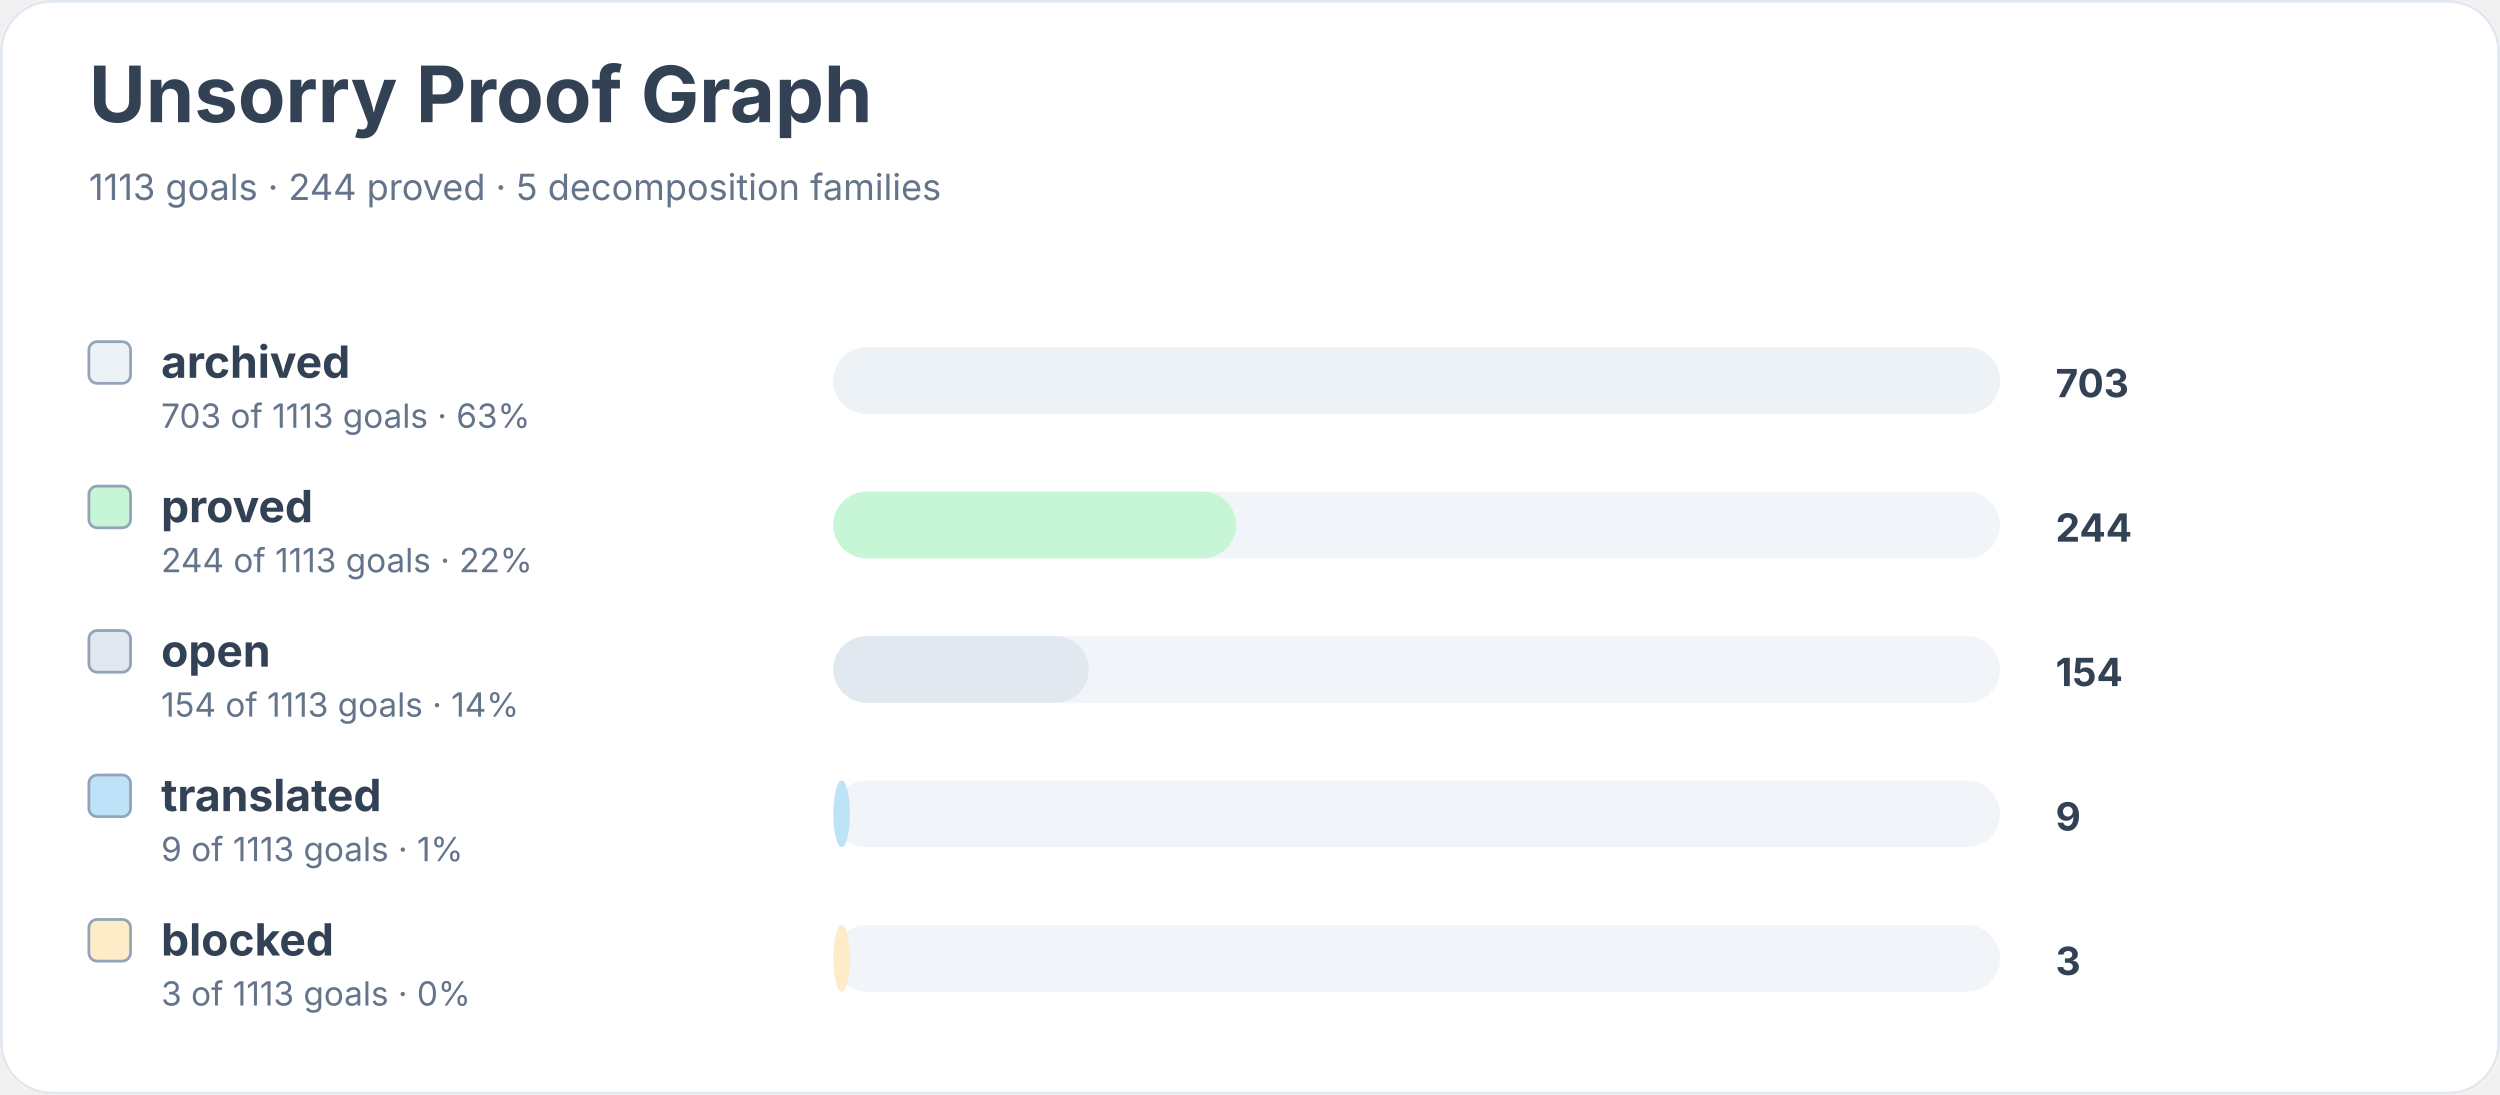
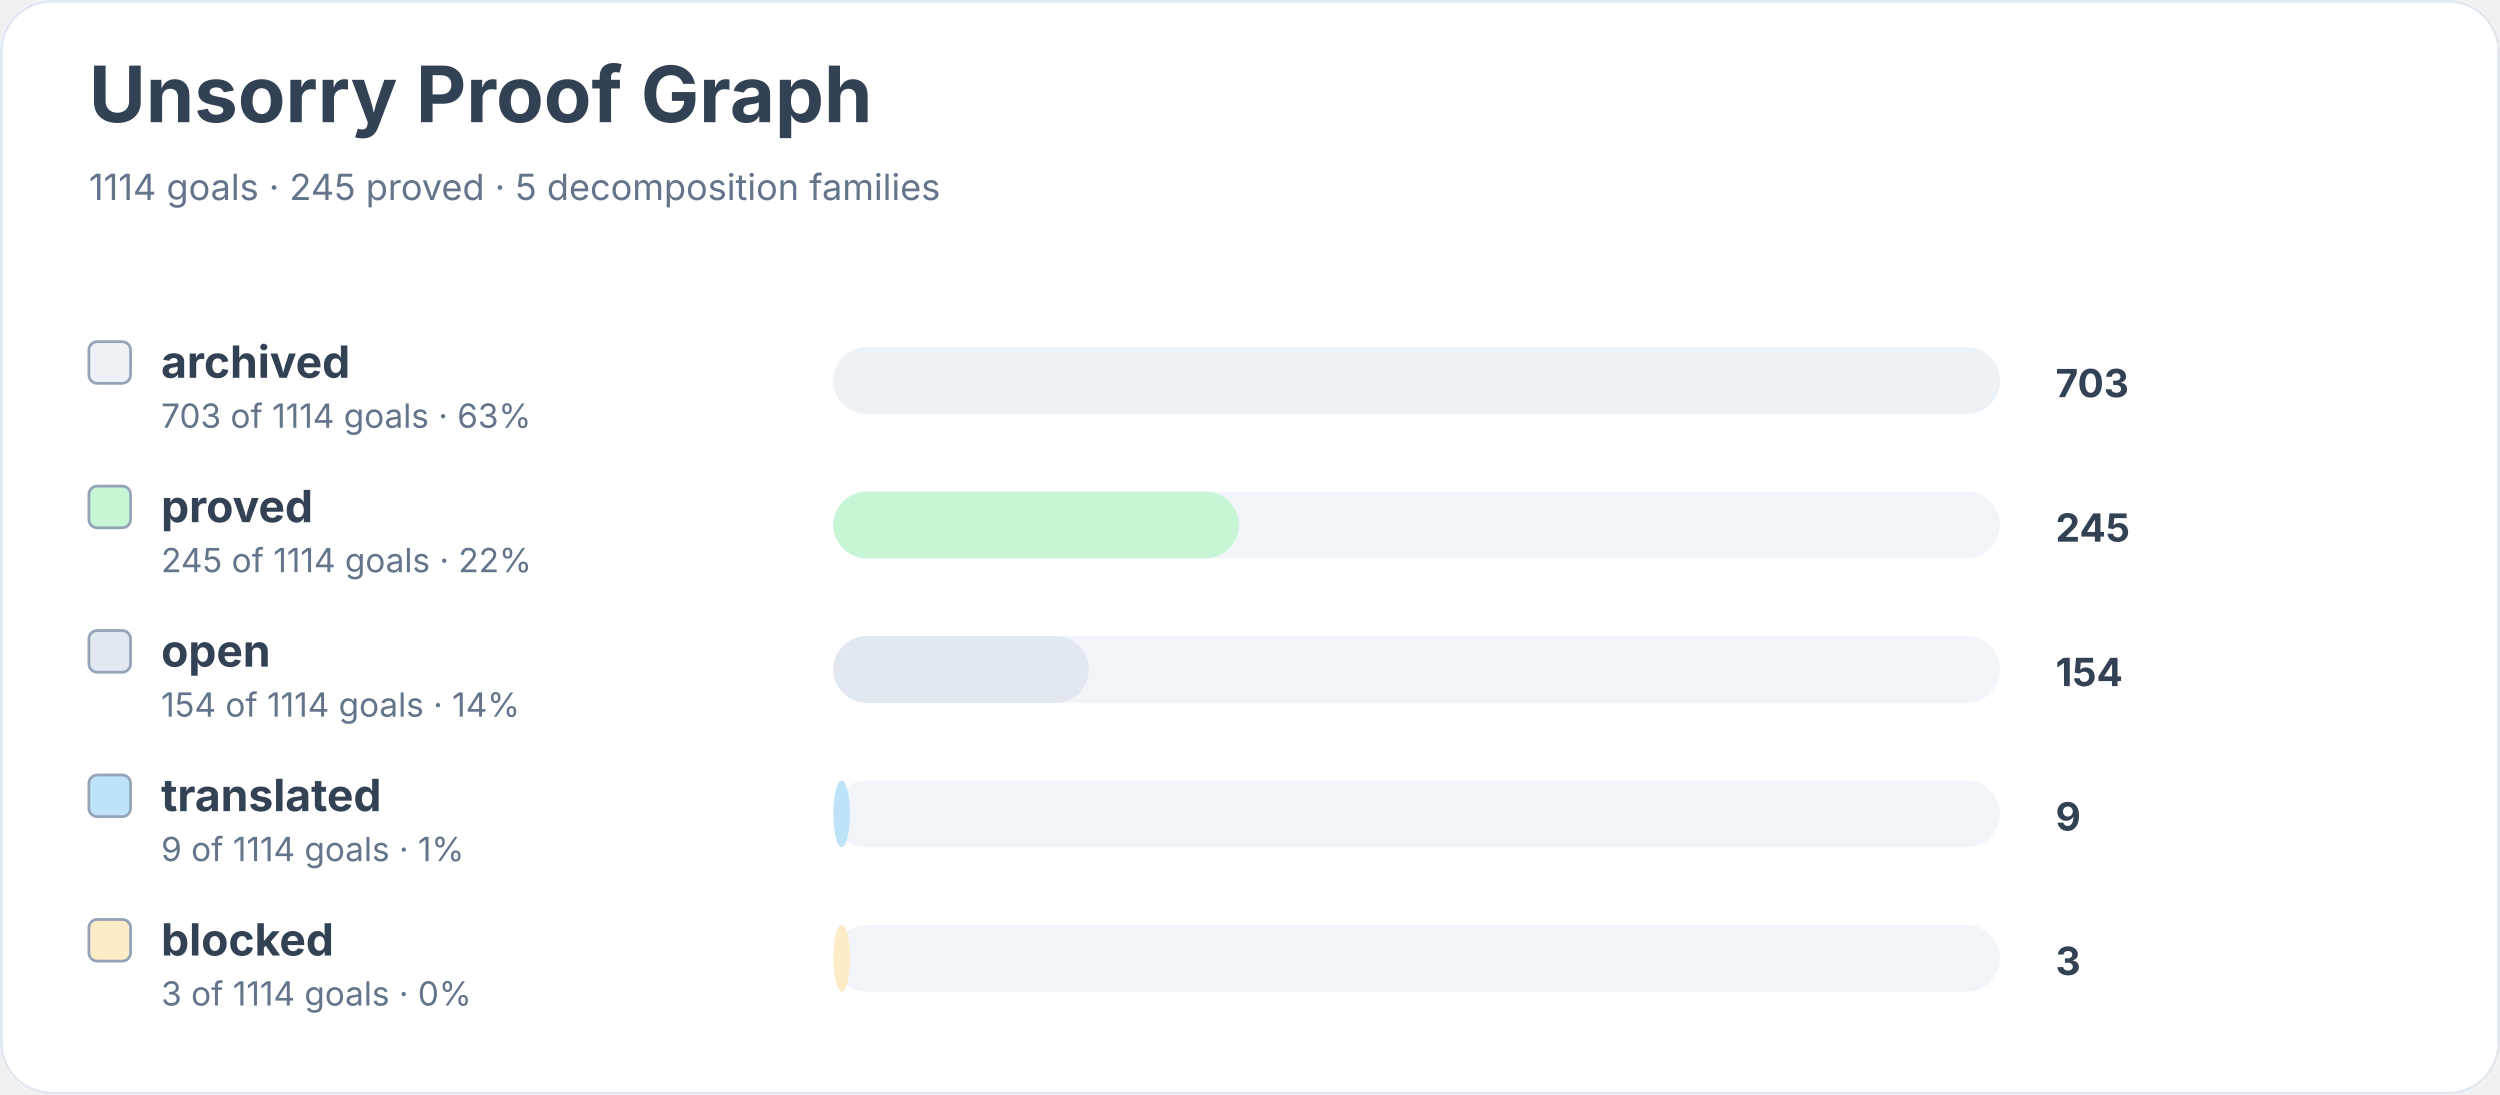
<svg xmlns="http://www.w3.org/2000/svg" width="900" height="394" viewBox="0 0 900 394" role="img" aria-labelledby="title desc">
  <rect width="900" height="100%" rx="18" fill="#ffffff" />
  <rect x="0.5" y="0.5" width="899" height="393" rx="18" fill="none" stroke="#e2e8f0" />
  <text x="32" y="44" font-family="Inter, system-ui, sans-serif" font-size="28" font-weight="700" fill="#334155">Unsorry Proof Graph</text>
-   <text x="32" y="72" font-family="Inter, system-ui, sans-serif" font-size="13" fill="#64748b">1113 goals · 244 proved · 5 decomposition families</text>
+   <text x="32" y="72" font-family="Inter, system-ui, sans-serif" font-size="13" fill="#64748b">1114 goals · 245 proved · 5 decomposition families</text>
  <rect x="32" y="123" width="15" height="15" rx="3" fill="#edf2f7" stroke="#94a3b8" />
  <text x="58" y="136" font-family="Inter, system-ui, sans-serif" font-size="16" font-weight="650" fill="#334155">archived</text>
-   <text x="58" y="154" font-family="Inter, system-ui, sans-serif" font-size="12" fill="#64748b">703 of 1113 goals · 63%</text>
+   <text x="58" y="154" font-family="Inter, system-ui, sans-serif" font-size="12" fill="#64748b">703 of 1114 goals · 63%</text>
  <rect x="300" y="125" width="420" height="24" rx="12" fill="#f1f5f9" />
  <rect x="300" y="125" width="420" height="24" rx="12" fill="#edf2f7" />
  <text x="740" y="143" font-family="Inter, system-ui, sans-serif" font-size="14" font-weight="700" fill="#334155">703</text>
  <rect x="32" y="175" width="15" height="15" rx="3" fill="#c6f6d5" stroke="#94a3b8" />
  <text x="58" y="188" font-family="Inter, system-ui, sans-serif" font-size="16" font-weight="650" fill="#334155">proved</text>
-   <text x="58" y="206" font-family="Inter, system-ui, sans-serif" font-size="12" fill="#64748b">244 of 1113 goals · 22%</text>
+   <text x="58" y="206" font-family="Inter, system-ui, sans-serif" font-size="12" fill="#64748b">245 of 1114 goals · 22%</text>
  <rect x="300" y="177" width="420" height="24" rx="12" fill="#f1f5f9" />
-   <rect x="300" y="177" width="145" height="24" rx="12" fill="#c6f6d5" />
-   <text x="740" y="195" font-family="Inter, system-ui, sans-serif" font-size="14" font-weight="700" fill="#334155">244</text>
+   <rect x="300" y="177" width="146" height="24" rx="12" fill="#c6f6d5" />
+   <text x="740" y="195" font-family="Inter, system-ui, sans-serif" font-size="14" font-weight="700" fill="#334155">245</text>
  <rect x="32" y="227" width="15" height="15" rx="3" fill="#e2e8f0" stroke="#94a3b8" />
  <text x="58" y="240" font-family="Inter, system-ui, sans-serif" font-size="16" font-weight="650" fill="#334155">open</text>
-   <text x="58" y="258" font-family="Inter, system-ui, sans-serif" font-size="12" fill="#64748b">154 of 1113 goals · 14%</text>
+   <text x="58" y="258" font-family="Inter, system-ui, sans-serif" font-size="12" fill="#64748b">154 of 1114 goals · 14%</text>
  <rect x="300" y="229" width="420" height="24" rx="12" fill="#f1f5f9" />
  <rect x="300" y="229" width="92" height="24" rx="12" fill="#e2e8f0" />
  <text x="740" y="247" font-family="Inter, system-ui, sans-serif" font-size="14" font-weight="700" fill="#334155">154</text>
  <rect x="32" y="279" width="15" height="15" rx="3" fill="#bee3f8" stroke="#94a3b8" />
  <text x="58" y="292" font-family="Inter, system-ui, sans-serif" font-size="16" font-weight="650" fill="#334155">translated</text>
-   <text x="58" y="310" font-family="Inter, system-ui, sans-serif" font-size="12" fill="#64748b">9 of 1113 goals · 1%</text>
+   <text x="58" y="310" font-family="Inter, system-ui, sans-serif" font-size="12" fill="#64748b">9 of 1114 goals · 1%</text>
  <rect x="300" y="281" width="420" height="24" rx="12" fill="#f1f5f9" />
  <rect x="300" y="281" width="6" height="24" rx="12" fill="#bee3f8" />
  <text x="740" y="299" font-family="Inter, system-ui, sans-serif" font-size="14" font-weight="700" fill="#334155">9</text>
  <rect x="32" y="331" width="15" height="15" rx="3" fill="#feebc8" stroke="#94a3b8" />
  <text x="58" y="344" font-family="Inter, system-ui, sans-serif" font-size="16" font-weight="650" fill="#334155">blocked</text>
-   <text x="58" y="362" font-family="Inter, system-ui, sans-serif" font-size="12" fill="#64748b">3 of 1113 goals · 0%</text>
+   <text x="58" y="362" font-family="Inter, system-ui, sans-serif" font-size="12" fill="#64748b">3 of 1114 goals · 0%</text>
  <rect x="300" y="333" width="420" height="24" rx="12" fill="#f1f5f9" />
  <rect x="300" y="333" width="6" height="24" rx="12" fill="#feebc8" />
  <text x="740" y="351" font-family="Inter, system-ui, sans-serif" font-size="14" font-weight="700" fill="#334155">3</text>
</svg>
